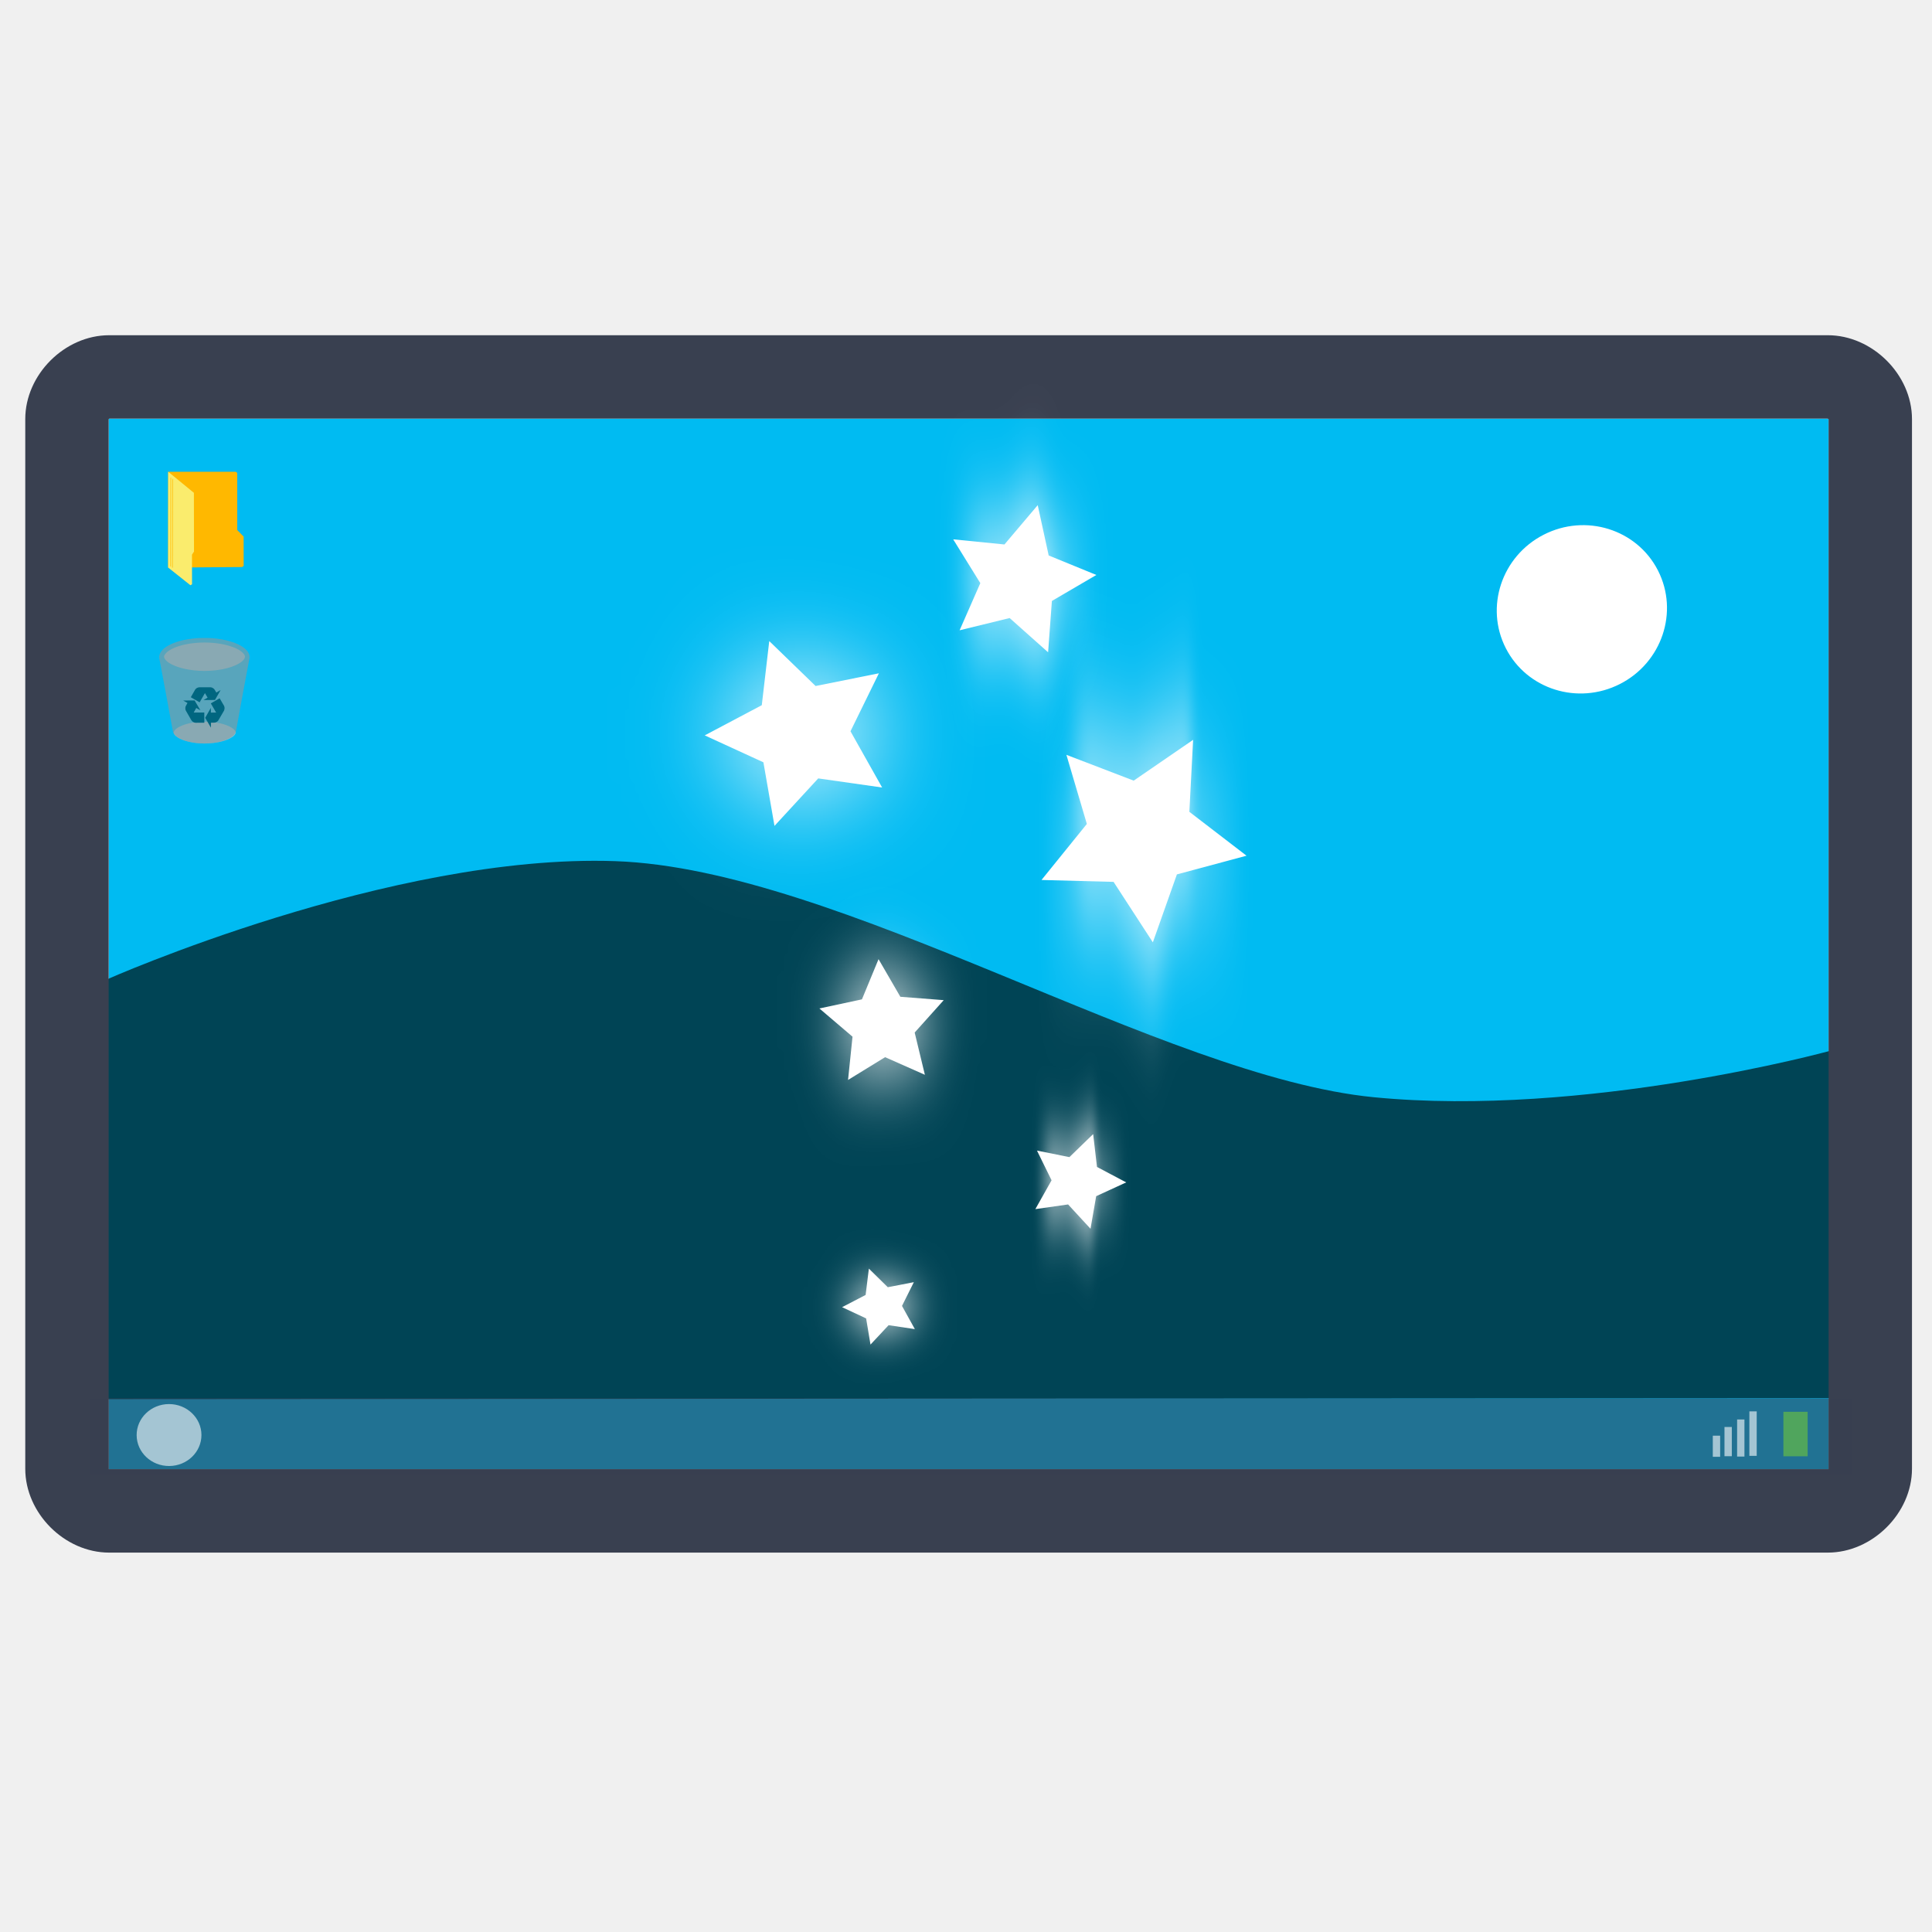
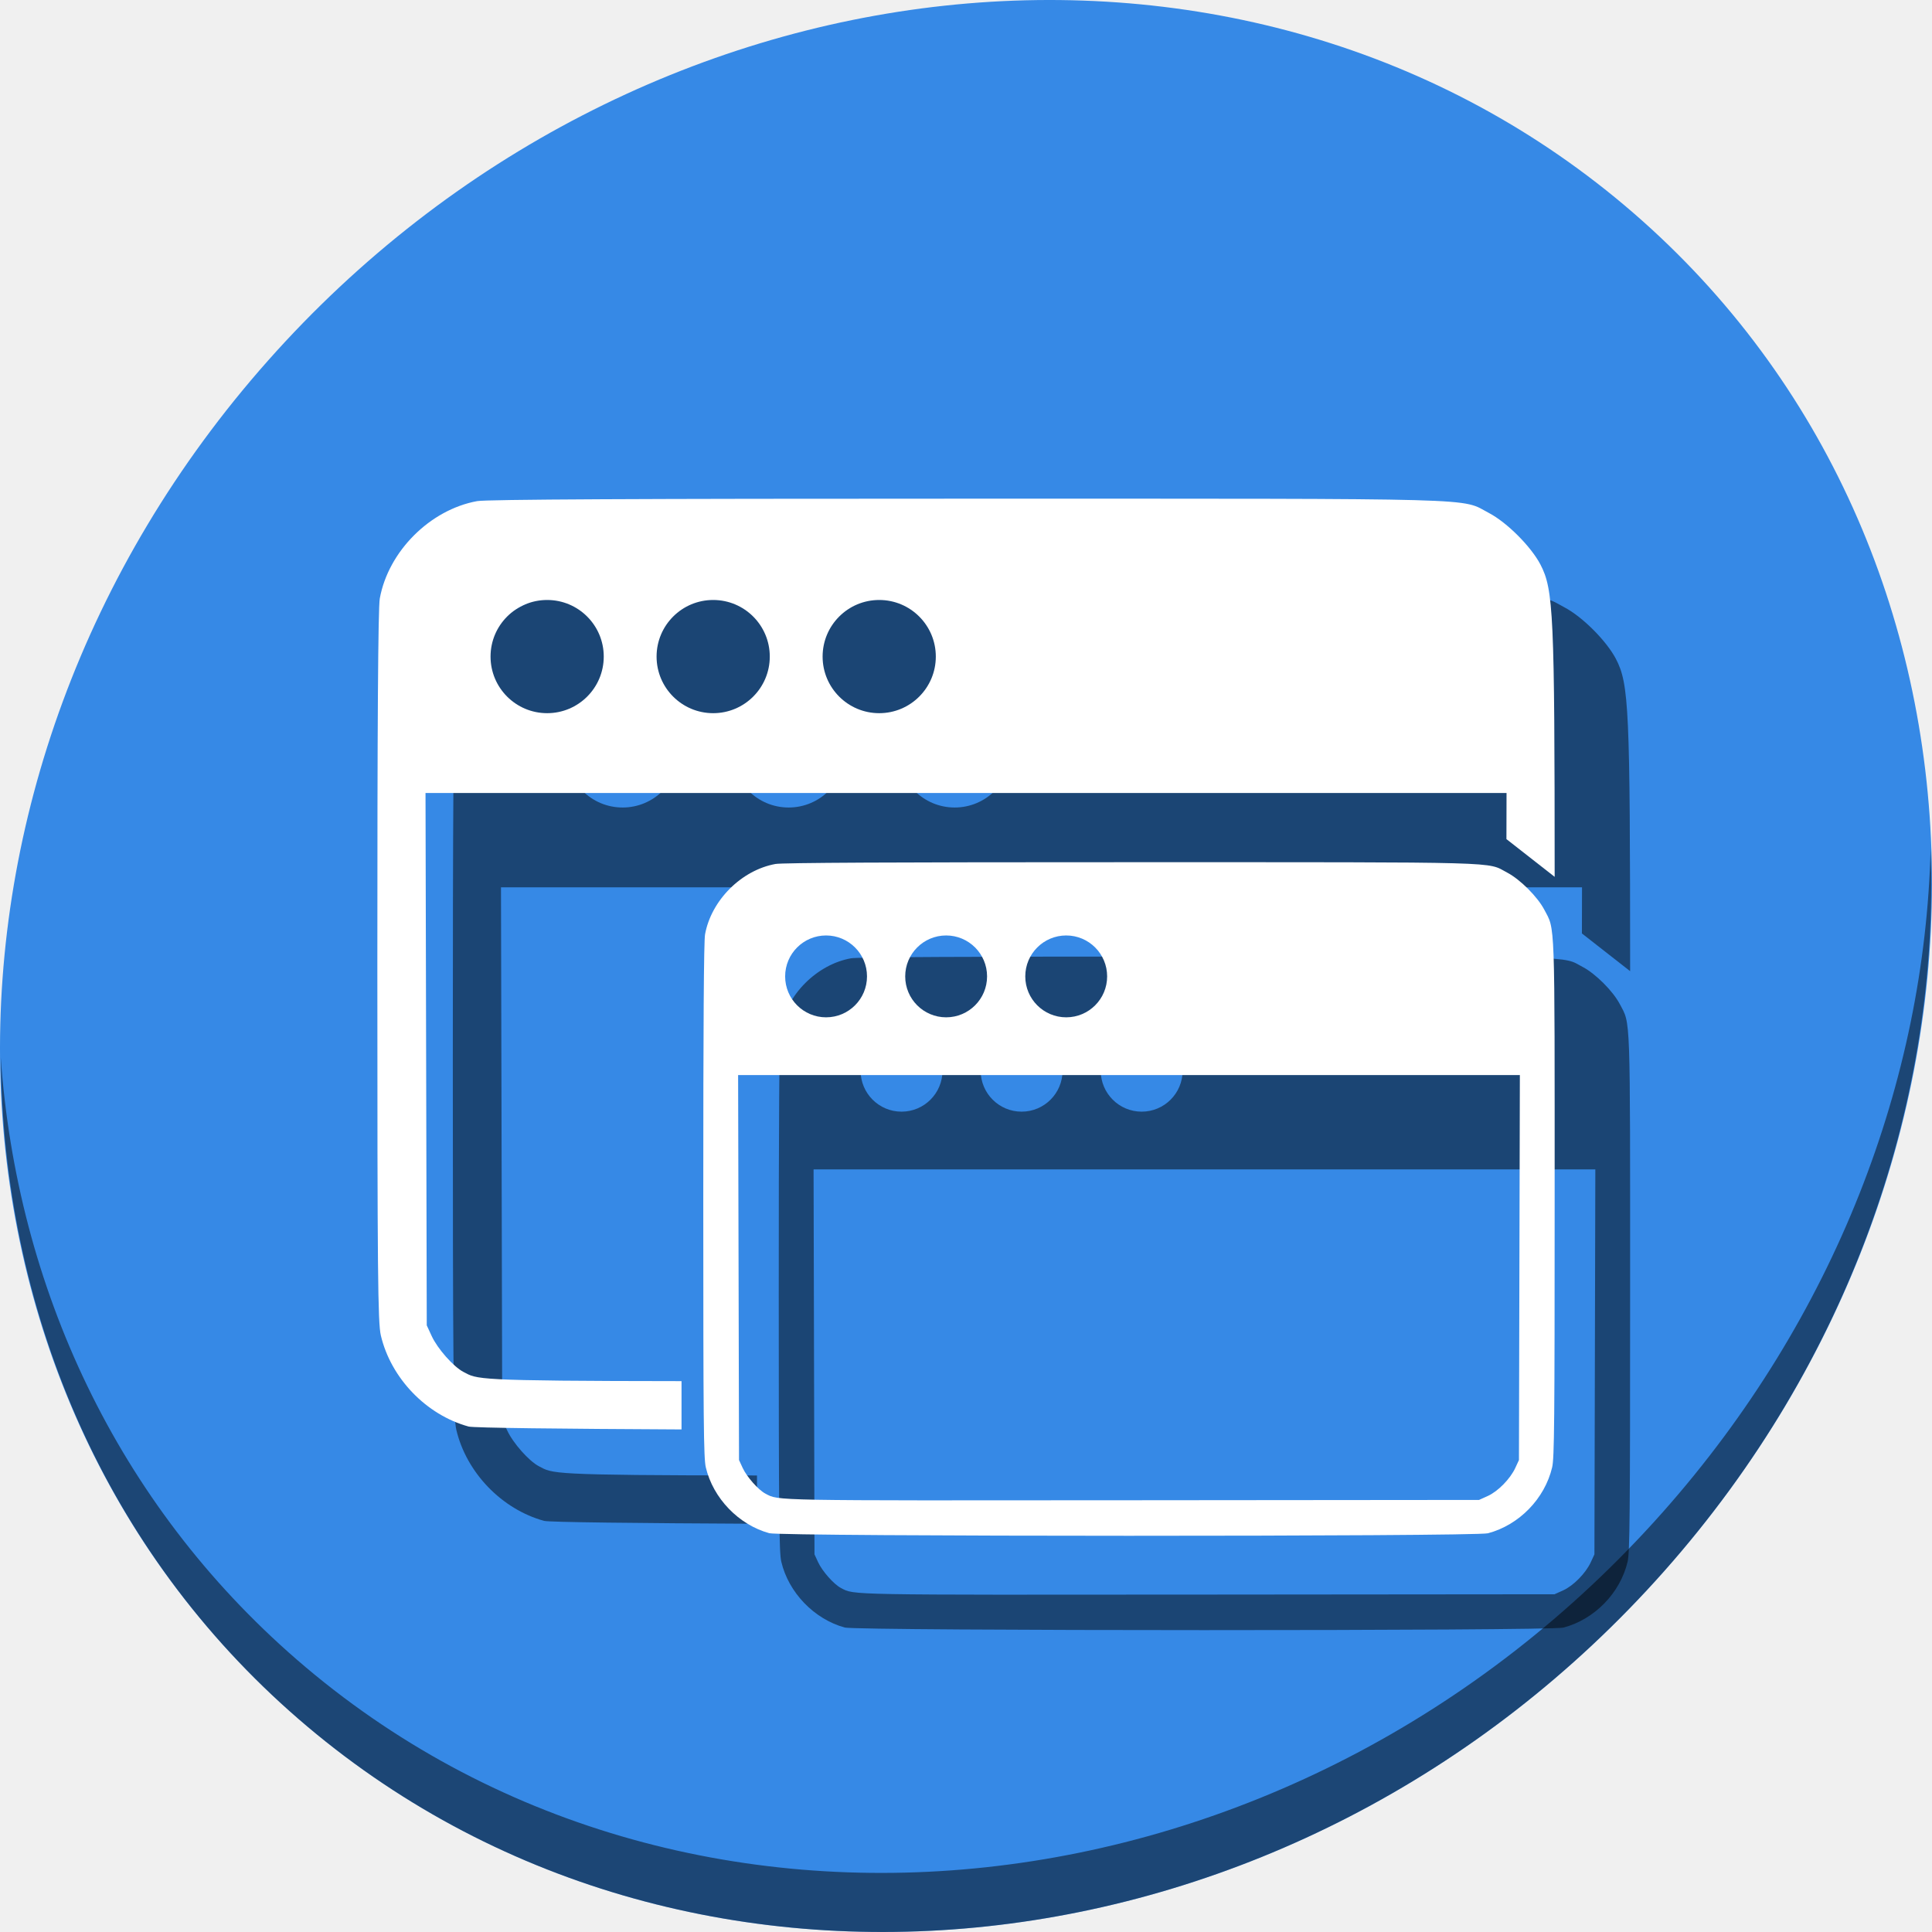
<svg xmlns="http://www.w3.org/2000/svg" width="512" height="512" id="svg2" version="1.1">
-   <defs id="defs4">
-     <filter color-interpolation-filters="sRGB" id="filter4111" x="-0.677" width="2.355" y="-0.65" height="2.301">
-       <feGaussianBlur stdDeviation="2.976" id="feGaussianBlur4113" />
-     </filter>
-   </defs>
+   <defs id="defs4" />
  <g id="layer1" transform="translate(0,-540.3622)">
-     <g id="g4236">
-       <path id="path9" d="m 484.352,651.298 c 0.013,0 0.246,0.151 0.246,0.164 l 0,278.258 -455.805,0 0,-278.258 c 0,-0.013 0.162,-0.164 0.175,-0.164 l 455.385,0 0,0 z" style="fill:#00bbf2;fill-opacity:1" />
-       <path id="path3787" d="m 28.148,799.993 -0.729,111.164 458.586,-0.281 -1.212,-91.981 c 0,0 -64.754,17.728 -120.758,12.241 C 308.031,825.65 222.648,770.65 163.051,768.575 103.454,766.501 28.148,799.993 28.148,799.993 Z" style="fill:#004455;fill-opacity:1;stroke:none;stroke-width:0.556px;stroke-linecap:butt;stroke-linejoin:miter;stroke-opacity:1" />
-       <path id="path7" d="m 484.352,651.298 c 0.013,0 0.246,0.151 0.246,0.164 l 0,278.258 -455.805,0 0,-278.258 c 0,-0.013 0.162,-0.164 0.175,-0.164 l 455.385,0 0,0 z m 22.343,139.21 0,-139.085 c 0,-11.79 -10.513,-22.222 -22.304,-22.222 l 0,0 -455.463,0 c -11.79,0 -22.233,10.432 -22.233,22.222 l 0,139.085 0,0.003 0,139.086 c 0,11.791 10.442,22.222 22.233,22.222 l 455.463,0 0,0 c 11.791,0 22.304,-10.432 22.304,-22.222 l 0,-139.086 0,-0.003 z" style="fill:#394050" />
-       <rect y="910.934" x="23.571" height="20" width="467.143" id="rect3062" style="fill:#394050;fill-opacity:0.588;stroke:none;stroke-width:5;stroke-linecap:round;stroke-linejoin:round;stroke-miterlimit:4;stroke-dasharray:none;stroke-opacity:1" />
-       <path id="path2996" d="m 44.573,665.379 17.854,0.013 0.3,0.134 0.148,0.287 0,15.02 1.688,1.728 0.013,7.781 -0.425,0.291 -19.587,0.143 z" style="fill:#ffb800;stroke:none" />
-       <path id="path3766" d="m 44.573,665.38 6.813,5.584 0.025,15.575 -0.532,0.81 0.013,7.864 -0.431,0.241 -5.899,-4.684 z" style="fill:#faec6d;stroke:none" />
-       <path id="path3768" d="m 45.226,690.41 0.036,-23.423" style="fill:none;stroke:#ffb800;stroke-width:0.142px;stroke-linecap:round;stroke-linejoin:miter;stroke-opacity:1" />
-       <path id="path3768-3" d="m 45.701,690.75 0.036,-23.423" style="fill:none;stroke:#ffb800;stroke-width:0.142px;stroke-linecap:round;stroke-linejoin:miter;stroke-opacity:1" />
-       <path style="fill:#cccccc;fill-opacity:0.588;stroke-width:0.785" d="m 52.797,718.122 c -3.724,-0.186 -7.165,-1.217 -8.651,-2.593 -0.377,-0.349 -0.678,-0.847 -0.677,-1.121 0.002,-0.463 0.572,-1.156 1.371,-1.666 3.422,-2.184 10.502,-2.765 15.693,-1.289 1.793,0.51 3.148,1.205 3.896,1.998 0.506,0.537 0.601,0.877 0.381,1.361 -0.517,1.138 -2.817,2.297 -5.712,2.877 -1.165,0.233 -2.274,0.366 -3.649,0.436 -1.203,0.061 -1.355,0.061 -2.653,-0.004 z" id="path3340" />
-       <path style="fill:#cccccc;fill-opacity:0.588;stroke-width:0.785" d="m 53.172,737.36 c -2.857,-0.142 -5.497,-0.934 -6.637,-1.989 -0.289,-0.268 -0.52,-0.65 -0.519,-0.86 0.001,-0.356 0.439,-0.887 1.052,-1.278 2.625,-1.676 8.058,-2.122 12.041,-0.989 1.376,0.391 2.415,0.924 2.989,1.533 0.388,0.412 0.461,0.673 0.293,1.044 -0.396,0.873 -2.162,1.762 -4.383,2.207 -0.894,0.179 -1.745,0.281 -2.8,0.335 -0.923,0.047 -1.04,0.047 -2.036,-0.004 z" id="path3340-3" />
-       <path style="fill:#969696;fill-opacity:0.588;stroke-width:0.785" d="m 52.982,737.368 c -3.06,-0.21 -5.551,-1.045 -6.628,-2.223 -0.383,-0.419 -0.487,-0.644 -0.601,-1.3 -0.313,-1.811 -3.393,-18.382 -3.474,-18.691 -0.551,-2.112 1.699,-4.025 5.967,-5.073 0.978,-0.24 2.463,-0.478 3.641,-0.583 1.058,-0.094 3.514,-0.094 4.573,0 5.164,0.46 9.029,2.24 9.611,4.426 0.112,0.422 0.103,0.745 -0.039,1.328 -0.154,0.631 -3.475,18.632 -3.475,18.835 0,0.083 -0.084,0.318 -0.187,0.524 -0.522,1.044 -2.271,1.969 -4.634,2.451 -1.315,0.268 -3.375,0.401 -4.755,0.306 z" id="path3348" />
-       <g style="fill:#006680;stroke:#006680;stroke-opacity:1" id="g20" transform="matrix(0.2929935,0,0,0.2929935,35.56763,702.924)">
-         <linearGradient y2="89.454" x2="81.226" y1="89.454" x1="64.779" gradientUnits="userSpaceOnUse" id="SVGID_2_">
-           <stop id="stop23" style="stop-color:#80C11B" offset="0" />
-           <stop id="stop25" style="stop-color:#80E21B" offset="1" />
-         </linearGradient>
-         <path style="fill:#006680;stroke:#006680;stroke-opacity:1" id="path27" d="m 68.818,87.321 -4.039,7.105 4.105,7.037 -0.016,-3.096 3.416,-0.063 c 2.135,-0.059 3.303,-1.699 3.303,-1.699 l 5.166,-8.844 c 1.104,-2.484 -0.076,-4.172 -0.076,-4.172 l -3.594,-6.146 -7.104,4.107 4.563,7.889 c 0.168,0.416 -0.1,0.754 -0.596,0.746 l -5.107,0.035 -0.021,-2.899 0,0 z" />
-         <linearGradient y2="88.809" x2="62.918" y1="88.809" x1="46.181" gradientUnits="userSpaceOnUse" id="SVGID_3_">
-           <stop id="stop30" style="stop-color:#80C11B" offset="0" />
-           <stop id="stop32" style="stop-color:#80E21B" offset="1" />
-         </linearGradient>
-         <path style="fill:#006680;stroke:#006680;stroke-opacity:1" id="path34" d="m 58.476,86.259 -4.15,-7.043 -8.145,0.055 2.689,1.529 -1.651,2.99 c -1.013,1.881 -0.17,3.711 -0.17,3.711 l 5.096,8.885 c 1.604,2.197 3.656,2.011 3.656,2.011 l 7.118,-0.05 -0.024,-8.207 -9.112,0.027 C 53.34,90.104 53.179,89.706 53.432,89.278 l 2.515,-4.447 2.529,1.428 0,0 z" />
-         <linearGradient y2="73.499" x2="76.783" y1="73.499" x1="51.884" gradientUnits="userSpaceOnUse" id="SVGID_4_">
-           <stop id="stop37" style="stop-color:#80C11B" offset="0" />
-           <stop id="stop39" style="stop-color:#80E21B" offset="1" />
-         </linearGradient>
-         <path style="fill:#006680;stroke:#006680;stroke-opacity:1" id="path41" d="m 64.572,77.841 8.174,-0.063 4.037,-7.074 -2.672,1.561 -1.762,-2.928 C 71.232,67.519 69.224,67.329 69.224,67.329 L 58.981,67.282 c -2.707,0.287 -3.573,2.154 -3.573,2.154 l -3.524,6.188 7.111,4.092 4.546,-7.896 c 0.276,-0.354 0.701,-0.291 0.944,0.145 l 2.588,4.402 -2.501,1.474 0,0 z" />
+     <g transform="translate(-1.1584024e-7,-8.6676155e-6)" id="g902">
+       <path style="fill:#3689e6;fill-opacity:1;stroke-width:11.11" d="m 432.913,596.836 c 102.193,88.575 105.827,249.7 8.117,359.899 C 343.32,1066.934 181.279,1084.463 79.087,995.888 -23.106,907.314 -26.74,746.189 70.97,635.989 168.68,525.79 330.72,508.262 432.913,596.836 Z" id="path911" />
+       <path style="opacity:1;fill:#000000;fill-opacity:0.49;stroke-width:11.11" d="M 511.635,765.266 C 510.084,826.577 486.474,889.42 440.669,941.08 342.959,1051.279 180.919,1068.808 78.726,980.233 30.827,938.718 4.497,881.285 0.194,820.591 0.799,886.948 27.117,950.844 79.079,995.881 181.271,1084.456 343.319,1066.918 441.022,956.728 490.726,900.67 514.027,831.437 511.635,765.266 Z" id="path913" />
+       <g style="fill:#000000;fill-opacity:0.494" transform="translate(20.00013,1013.361)" id="g855">
+         <path id="path851" d="m 256.572,-315.846 c -87.656,-0.006 -127.606,0.192 -130.111,0.646 -12.497,2.266 -23.549,13.317 -25.814,25.814 -0.45,2.48 -0.652,33.118 -0.646,97.508 0.008,81.526 0.13,94.406 0.928,97.791 2.672,11.335 12.031,21.05 23.252,24.135 1.328,0.365 24.958,0.612 56.43,0.768 v -12.801 c -55.466,-0.049 -54.054,-0.492 -57.797,-2.443 -2.636,-1.375 -6.853,-6.137 -8.402,-9.488 l -1.316,-2.85 -0.164,-70.541 -0.166,-70.541 h 143.242 143.242 l -0.029,12.221 12.781,10 c -0.013,-69.577 -0.283,-76.119 -3.791,-82.803 -2.497,-4.757 -8.86,-11.12 -13.617,-13.617 -7.694,-4.039 1.382,-3.789 -138.02,-3.799 z M 145,-289 c 8.284,0 15,6.716 15,15 0,8.284 -6.716,15 -15,15 -8.284,0 -15,-6.716 -15,-15 0,-8.284 6.716,-15 15,-15 z m 44,0 c 8.284,0 15,6.716 15,15 0,8.284 -6.716,15 -15,15 -8.284,0 -15,-6.716 -15,-15 0,-8.284 6.716,-15 15,-15 z m 44,0 c 8.284,0 15,6.716 15,15 0,8.284 -6.716,15 -15,15 -8.284,0 -15,-6.716 -15,-15 0,-8.284 6.716,-15 15,-15 z" style="fill:#000000;fill-opacity:0.494;stroke-width:0.609" />
+         <path style="fill:#000000;fill-opacity:0.494;stroke-width:0.441" d="m 299.602,-219.507 c -63.388,-0.004 -92.278,0.139 -94.09,0.468 -9.037,1.638 -17.029,9.63 -18.668,18.668 -0.325,1.793 -0.472,23.949 -0.468,70.513 0.006,58.955 0.094,68.27 0.671,70.718 1.932,8.197 8.701,15.222 16.815,17.453 3.289,0.904 187.069,0.925 190.463,0.021 8.267,-2.2 15.052,-9.17 17.01,-17.474 0.577,-2.449 0.664,-11.791 0.664,-71.129 0,-75.261 0.148,-71.141 -2.74,-76.643 -1.806,-3.44 -6.407,-8.042 -9.847,-9.847 -5.564,-2.921 0.999,-2.74 -99.809,-2.747 z m -80.684,19.414 a 10.847,10.847 0 0 1 10.847,10.847 10.847,10.847 0 0 1 -10.847,10.847 10.847,10.847 0 0 1 -10.847,-10.847 10.847,10.847 0 0 1 10.847,-10.847 z m 31.819,0 a 10.847,10.847 0 0 1 10.847,10.847 10.847,10.847 0 0 1 -10.847,10.847 10.847,10.847 0 0 1 -10.847,-10.847 10.847,10.847 0 0 1 10.847,-10.847 z m 31.819,0 a 10.847,10.847 0 0 1 10.847,10.847 10.847,10.847 0 0 1 -10.847,10.847 10.847,10.847 0 0 1 -10.847,-10.847 10.847,10.847 0 0 1 10.847,-10.847 z m -86.949,36.991 h 103.586 103.586 l -0.121,51.012 -0.12,51.012 -0.96,2.079 c -1.349,2.92 -4.594,6.227 -7.319,7.459 l -2.298,1.038 -92.107,0.083 c -96.459,0.087 -93.374,0.142 -96.979,-1.737 -1.906,-0.994 -4.956,-4.438 -6.076,-6.861 l -0.952,-2.061 -0.119,-51.012 z" id="path853" />
      </g>
-       <path d="m 53.383,920.627 a 8.586,8.207 0 0 1 -8.548,8.244 8.586,8.207 0 0 1 -8.624,-8.171 8.586,8.207 0 0 1 8.548,-8.244 8.586,8.207 0 0 1 8.625,8.17" id="path3832" style="fill:#ffffff;fill-opacity:0.588;stroke:none" />
-       <rect y="914.505" x="472.616" height="11.786" width="6.429" id="rect3852" style="fill:#71c837;fill-opacity:0.588;stroke:none" />
-       <rect y="914.392" x="463.602" height="11.786" width="1.946" id="rect3852-6" style="fill:#ffffff;fill-opacity:0.588;stroke:none" />
-       <rect y="916.538" x="460.351" height="9.829" width="1.946" id="rect3852-6-7" style="fill:#ffffff;fill-opacity:0.588;stroke:none" />
-       <rect y="918.527" x="457.005" height="7.745" width="1.946" id="rect3852-6-7-5" style="fill:#ffffff;fill-opacity:0.588;stroke:none" />
-       <rect y="920.832" x="453.911" height="5.599" width="1.946" id="rect3852-6-7-5-3" style="fill:#ffffff;fill-opacity:0.588;stroke:none" />
-       <path transform="matrix(0.8913719,-0.4532728,0.4532728,0.8913719,0,0)" d="M 78.191,815.618 A 22.641,22.213 0 0 1 55.577,837.831 22.641,22.213 0 0 1 32.91,815.67 22.641,22.213 0 0 1 55.471,793.404 22.641,22.213 0 0 1 78.191,815.513" id="path3767" style="fill:#ffffff;fill-opacity:1;stroke:none" />
-       <g transform="matrix(4.459338,0,0,4.459338,63.68716,610.7855)" id="g4149" style="display:inline;fill:#ffffff;fill-opacity:1">
-         <g style="fill:#ffffff;fill-opacity:1" id="g4115">
-           <path style="fill:#ffffff;fill-opacity:1;fill-rule:evenodd;stroke:none;filter:url(#filter4111)" id="path3097" d="m 38.142,31.008 -3.798,-0.541 -2.599,2.822 -0.659,-3.779 -3.487,-1.6 3.391,-1.794 0.444,-3.81 2.754,2.67 3.761,-0.755 -1.688,3.445 z" />
-           <path d="m 38.142,31.008 -3.798,-0.541 -2.599,2.822 -0.659,-3.779 -3.487,-1.6 3.391,-1.794 0.444,-3.81 2.754,2.67 3.761,-0.755 -1.688,3.445 z" id="path3095" style="fill:#ffffff;fill-opacity:1;fill-rule:evenodd;stroke:none" />
-         </g>
-         <g style="fill:#ffffff;fill-opacity:1" id="g4119" transform="matrix(0.664622,0.4414205,-0.4414205,0.664622,36.34257,-14.47245)">
-           <path d="m 38.142,31.008 -3.798,-0.541 -2.599,2.822 -0.659,-3.779 -3.487,-1.6 3.391,-1.794 0.444,-3.81 2.754,2.67 3.761,-0.755 -1.688,3.445 z" id="path4121" style="fill:#ffffff;fill-opacity:1;fill-rule:evenodd;stroke:none;filter:url(#filter4111)" />
-           <path style="fill:#ffffff;fill-opacity:1;fill-rule:evenodd;stroke:none" id="path4123" d="m 38.142,31.008 -3.798,-0.541 -2.599,2.822 -0.659,-3.779 -3.487,-1.6 3.391,-1.794 0.444,-3.81 2.754,2.67 3.761,-0.755 -1.688,3.445 z" />
-         </g>
-         <g style="fill:#ffffff;fill-opacity:1" transform="matrix(0.7343888,0.8410295,-0.8410295,0.7343888,52.29754,-14.643)" id="g4125">
-           <path style="fill:#ffffff;fill-opacity:1;fill-rule:evenodd;stroke:none;filter:url(#filter4111)" id="path4127" d="m 38.142,31.008 -3.798,-0.541 -2.599,2.822 -0.659,-3.779 -3.487,-1.6 3.391,-1.794 0.444,-3.81 2.754,2.67 3.761,-0.755 -1.688,3.445 z" />
-           <path d="m 38.142,31.008 -3.798,-0.541 -2.599,2.822 -0.659,-3.779 -3.487,-1.6 3.391,-1.794 0.444,-3.81 2.754,2.67 3.761,-0.755 -1.688,3.445 z" id="path4129" style="fill:#ffffff;fill-opacity:1;fill-rule:evenodd;stroke:none" />
-         </g>
-         <g style="fill:#ffffff;fill-opacity:1" id="g4131" transform="matrix(0.6483839,0.1833609,-0.1833609,0.6483839,21.63734,20.98209)">
-           <path d="m 38.142,31.008 -3.798,-0.541 -2.599,2.822 -0.659,-3.779 -3.487,-1.6 3.391,-1.794 0.444,-3.81 2.754,2.67 3.761,-0.755 -1.688,3.445 z" id="path4133" style="fill:#ffffff;fill-opacity:1;fill-rule:evenodd;stroke:none;filter:url(#filter4111)" />
-           <path style="fill:#ffffff;fill-opacity:1;fill-rule:evenodd;stroke:none" id="path4135" d="m 38.142,31.008 -3.798,-0.541 -2.599,2.822 -0.659,-3.779 -3.487,-1.6 3.391,-1.794 0.444,-3.81 2.754,2.67 3.761,-0.755 -1.688,3.445 z" />
-         </g>
-         <g style="fill:#ffffff;fill-opacity:1" transform="matrix(0.3966861,0.323851,-0.323851,0.3966861,45.43635,32.57716)" id="g4137">
-           <path style="fill:#ffffff;fill-opacity:1;fill-rule:evenodd;stroke:none;filter:url(#filter4111)" id="path4139" d="m 38.142,31.008 -3.798,-0.541 -2.599,2.822 -0.659,-3.779 -3.487,-1.6 3.391,-1.794 0.444,-3.81 2.754,2.67 3.761,-0.755 -1.688,3.445 z" />
-           <path d="m 38.142,31.008 -3.798,-0.541 -2.599,2.822 -0.659,-3.779 -3.487,-1.6 3.391,-1.794 0.444,-3.81 2.754,2.67 3.761,-0.755 -1.688,3.445 z" id="path4141" style="fill:#ffffff;fill-opacity:1;fill-rule:evenodd;stroke:none" />
-         </g>
-         <g style="fill:#ffffff;fill-opacity:1" id="g4143" transform="matrix(0.4109228,0.00284616,-0.00284616,0.4109228,24.50054,50.34395)">
-           <path d="m 38.142,31.008 -3.798,-0.541 -2.599,2.822 -0.659,-3.779 -3.487,-1.6 3.391,-1.794 0.444,-3.81 2.754,2.67 3.761,-0.755 -1.688,3.445 z" id="path4145" style="fill:#ffffff;fill-opacity:1;fill-rule:evenodd;stroke:none;filter:url(#filter4111)" />
-           <path style="fill:#ffffff;fill-opacity:1;fill-rule:evenodd;stroke:none" id="path4147" d="m 38.142,31.008 -3.798,-0.541 -2.599,2.822 -0.659,-3.779 -3.487,-1.6 3.391,-1.794 0.444,-3.81 2.754,2.67 3.761,-0.755 -1.688,3.445 z" />
-         </g>
+       <g transform="translate(-4.0948178e-7,988.3622)" id="g849">
+         <path style="fill:#ffffff;stroke-width:0.609" d="m 256.572,-315.846 c -87.656,-0.006 -127.606,0.192 -130.111,0.646 -12.497,2.266 -23.549,13.317 -25.814,25.814 -0.45,2.48 -0.652,33.118 -0.646,97.508 0.008,81.526 0.13,94.406 0.928,97.791 2.672,11.335 12.031,21.05 23.252,24.135 1.328,0.365 24.958,0.612 56.43,0.768 v -12.801 c -55.466,-0.049 -54.054,-0.492 -57.797,-2.443 -2.636,-1.375 -6.853,-6.137 -8.402,-9.488 l -1.316,-2.85 -0.164,-70.541 -0.166,-70.541 h 143.242 143.242 l -0.029,12.221 12.781,10 c -0.013,-69.577 -0.283,-76.119 -3.791,-82.803 -2.497,-4.757 -8.86,-11.12 -13.617,-13.617 -7.694,-4.039 1.382,-3.789 -138.02,-3.799 z M 145,-289 c 8.284,0 15,6.716 15,15 0,8.284 -6.716,15 -15,15 -8.284,0 -15,-6.716 -15,-15 0,-8.284 6.716,-15 15,-15 z m 44,0 c 8.284,0 15,6.716 15,15 0,8.284 -6.716,15 -15,15 -8.284,0 -15,-6.716 -15,-15 0,-8.284 6.716,-15 15,-15 z m 44,0 c 8.284,0 15,6.716 15,15 0,8.284 -6.716,15 -15,15 -8.284,0 -15,-6.716 -15,-15 0,-8.284 6.716,-15 15,-15 z" id="path936" />
+         <path id="path841" d="m 299.602,-219.507 c -63.388,-0.004 -92.278,0.139 -94.09,0.468 -9.037,1.638 -17.029,9.63 -18.668,18.668 -0.325,1.793 -0.472,23.949 -0.468,70.513 0.006,58.955 0.094,68.27 0.671,70.718 1.932,8.197 8.701,15.222 16.815,17.453 3.289,0.904 187.069,0.925 190.463,0.021 8.267,-2.2 15.052,-9.17 17.01,-17.474 0.577,-2.449 0.664,-11.791 0.664,-71.129 0,-75.261 0.148,-71.141 -2.74,-76.643 -1.806,-3.44 -6.407,-8.042 -9.847,-9.847 -5.564,-2.921 0.999,-2.74 -99.809,-2.747 z m -80.684,19.414 a 10.847,10.847 0 0 1 10.847,10.847 10.847,10.847 0 0 1 -10.847,10.847 10.847,10.847 0 0 1 -10.847,-10.847 10.847,10.847 0 0 1 10.847,-10.847 z m 31.819,0 a 10.847,10.847 0 0 1 10.847,10.847 10.847,10.847 0 0 1 -10.847,10.847 10.847,10.847 0 0 1 -10.847,-10.847 10.847,10.847 0 0 1 10.847,-10.847 z m 31.819,0 a 10.847,10.847 0 0 1 10.847,10.847 10.847,10.847 0 0 1 -10.847,10.847 10.847,10.847 0 0 1 -10.847,-10.847 10.847,10.847 0 0 1 10.847,-10.847 z m -86.949,36.991 h 103.586 103.586 l -0.121,51.012 -0.12,51.012 -0.96,2.079 c -1.349,2.92 -4.594,6.227 -7.319,7.459 l -2.298,1.038 -92.107,0.083 c -96.459,0.087 -93.374,0.142 -96.979,-1.737 -1.906,-0.994 -4.956,-4.438 -6.076,-6.861 l -0.952,-2.061 -0.119,-51.012 z" style="fill:#ffffff;stroke-width:0.441" />
      </g>
    </g>
  </g>
</svg>
